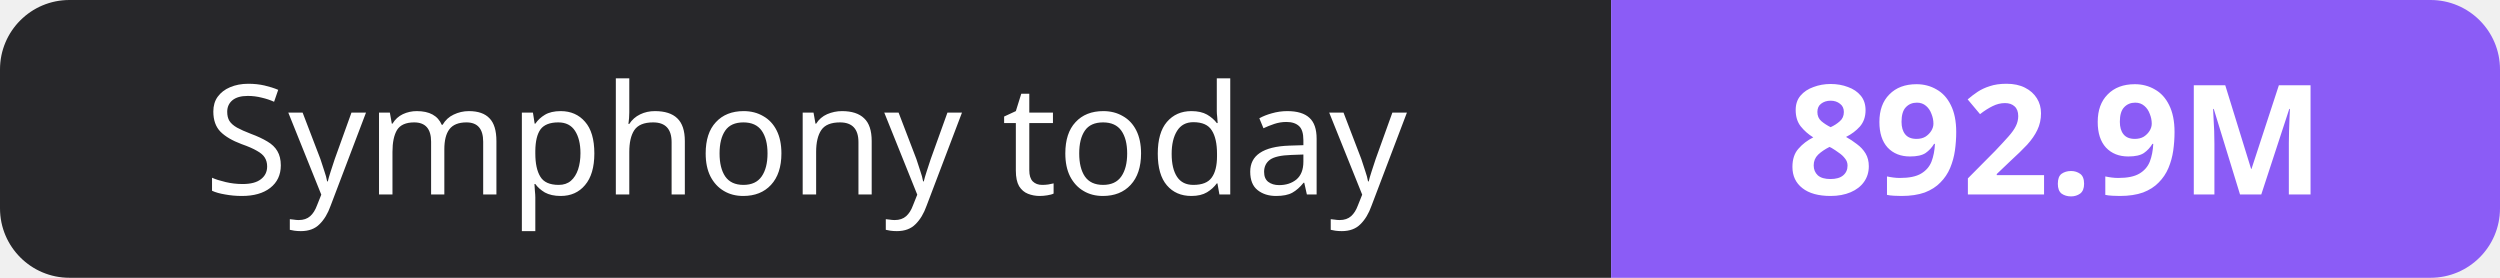
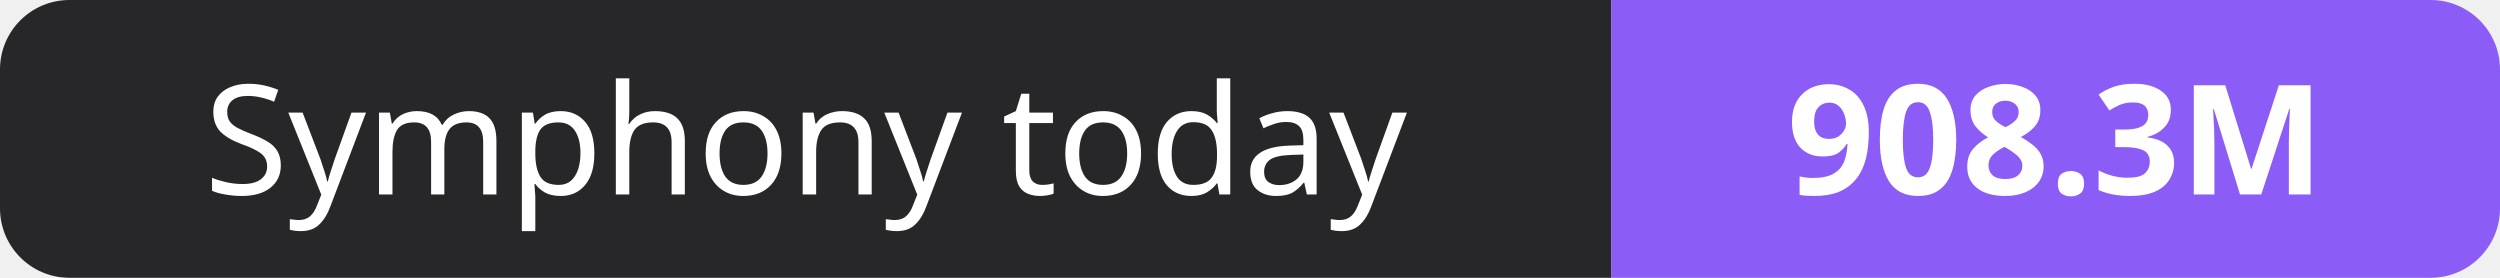
- <svg xmlns="http://www.w3.org/2000/svg" width="180" height="20" role="img" aria-label="Symphony today: 892.9M">
+ <svg xmlns="http://www.w3.org/2000/svg" width="180" height="20" role="img" aria-label="Symphony today: 908.3M">
  <clipPath id="r">
    <rect width="180" height="20" rx="5" fill="#fff" />
  </clipPath>
  <g clip-path="url(#r)">
    <rect width="116" height="20" fill="#27272a" />
    <rect x="116" width="64" height="20" fill="#8b5cf6" />
  </g>
  <g fill="#fff" text-anchor="middle" font-family="Verdana,Geneva,sans-serif" font-size="11">
    <text x="58.0" y="14">Symphony today</text>
-     <text x="148.0" y="14" font-weight="700">892.9M</text>
+     <text x="148.0" y="14" font-weight="700">908.3M</text>
  </g>
</svg>
